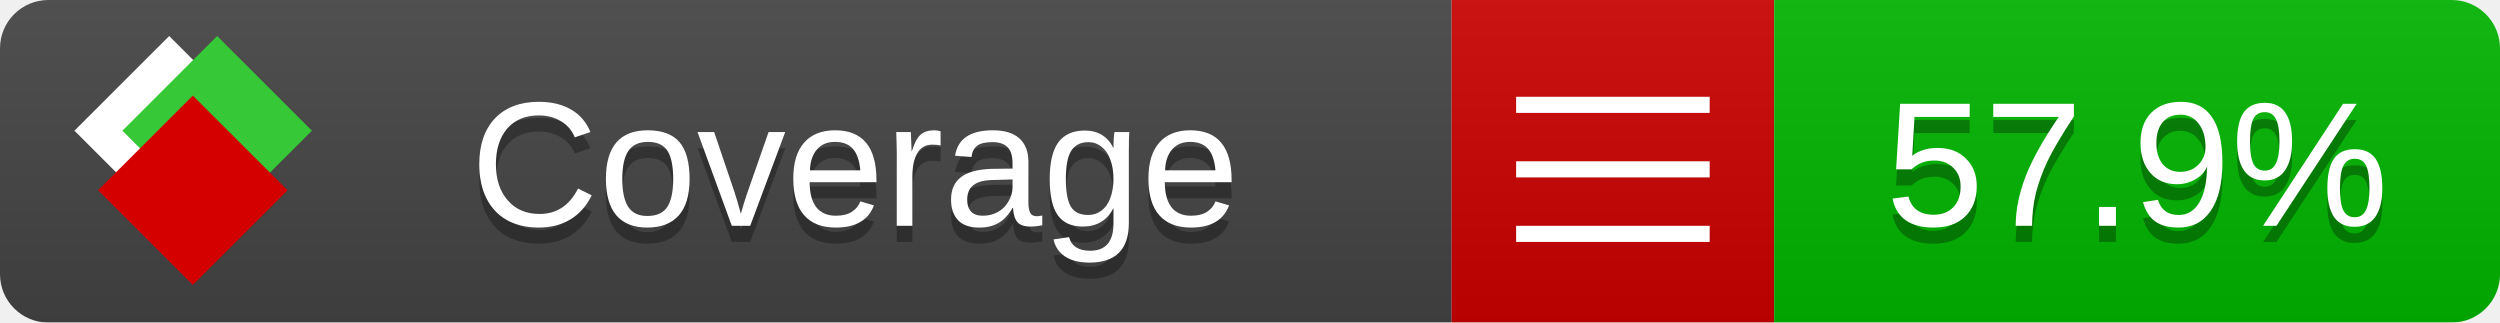
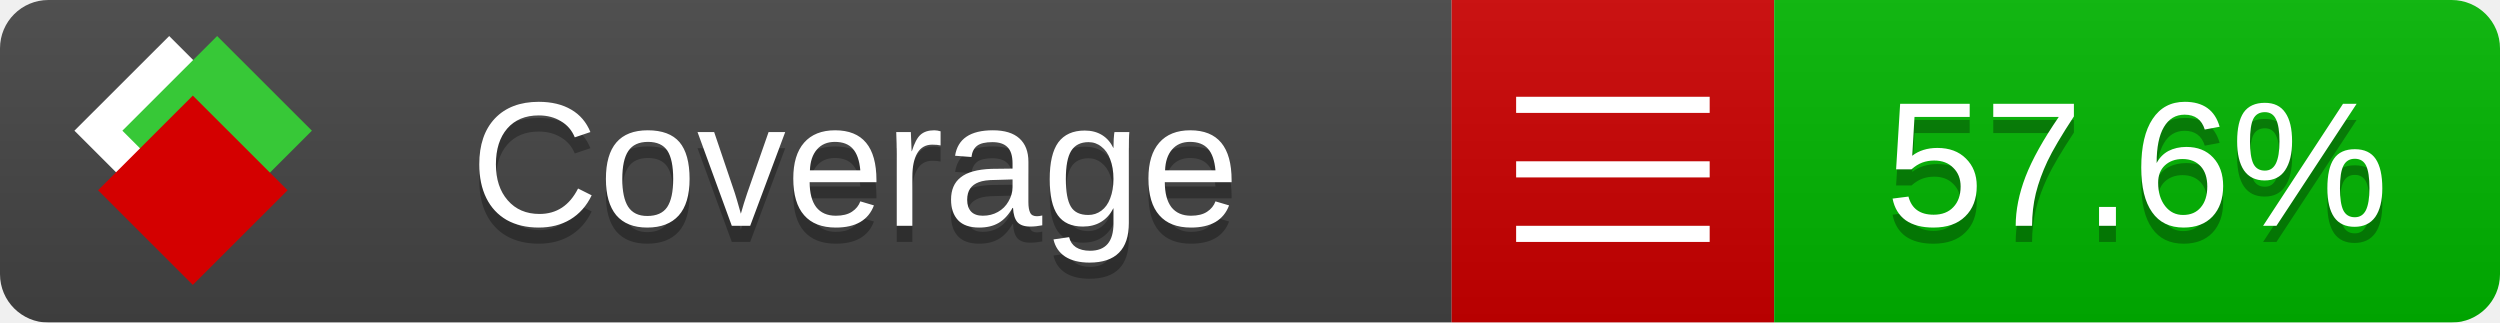
<svg xmlns="http://www.w3.org/2000/svg" xmlns:xlink="http://www.w3.org/1999/xlink" width="155" height="20">
  <style type="text/css">
          
            @keyframes fade1 {
                0% { visibility: visible; opacity: 1; }
               27% { visibility: visible; opacity: 1; }
               33% { visibility: hidden; opacity: 0; }
               60% { visibility: hidden; opacity: 0; }
               66% { visibility: hidden; opacity: 0; }
               93% { visibility: hidden; opacity: 0; }
              100% { visibility: visible; opacity: 1; }
            }
            @keyframes fade2 {
                0% { visibility: hidden; opacity: 0; }
               27% { visibility: hidden; opacity: 0; }
               33% { visibility: visible; opacity: 1; }
               60% { visibility: visible; opacity: 1; }
               66% { visibility: hidden; opacity: 0; }
               93% { visibility: hidden; opacity: 0; }
              100% { visibility: hidden; opacity: 0; }
            }
            @keyframes fade3 {
                0% { visibility: hidden; opacity: 0; }
               27% { visibility: hidden; opacity: 0; }
               33% { visibility: hidden; opacity: 0; }
               60% { visibility: hidden; opacity: 0; }
               66% { visibility: visible; opacity: 1; }
               93% { visibility: visible; opacity: 1; }
              100% { visibility: hidden; opacity: 0; }
            }
            .linecoverage {
                animation-duration: 15s;
                animation-name: fade1;
                animation-iteration-count: infinite;
            }
            .branchcoverage {
                animation-duration: 15s;
                animation-name: fade2;
                animation-iteration-count: infinite;
            }
            .methodcoverage {
                animation-duration: 15s;
                animation-name: fade3;
                animation-iteration-count: infinite;
            }
          
    </style>
  <defs>
    <linearGradient id="gradient" x2="0" y2="100%">
      <stop offset="0" stop-color="#bbb" stop-opacity=".1" />
      <stop offset="1" stop-opacity=".1" />
    </linearGradient>
    <linearGradient id="c">
      <stop offset="0" stop-color="#d40000" />
      <stop offset="1" stop-color="#ff2a2a" />
    </linearGradient>
    <linearGradient id="a">
      <stop offset="0" stop-color="#e0e0de" />
      <stop offset="1" stop-color="#fff" />
    </linearGradient>
    <linearGradient id="b">
      <stop offset="0" stop-color="#37c837" />
      <stop offset="1" stop-color="#217821" />
    </linearGradient>
    <linearGradient xlink:href="#a" id="e" x1="106.44" x2="69.96" y1="-11.96" y2="-46.84" gradientTransform="matrix(-.8426 -.00045 -.00045 -.8426 -94.27 -75.82)" gradientUnits="userSpaceOnUse" />
    <linearGradient xlink:href="#b" id="f" x1="56.19" x2="77.97" y1="-23.45" y2="10.62" gradientTransform="matrix(.8426 .00045 .00045 .8426 94.27 75.82)" gradientUnits="userSpaceOnUse" />
    <linearGradient xlink:href="#c" id="g" x1="79.98" x2="132.9" y1="10.79" y2="10.79" gradientTransform="matrix(.8426 .00045 .00045 .8426 94.27 75.82)" gradientUnits="userSpaceOnUse" />
    <mask id="mask">
      <rect width="155" height="20" rx="3" fill="#fff" />
    </mask>
    <g id="icon" transform="matrix(.04486 0 0 .04481 -.48 -.63)">
      <rect width="52.92" height="52.92" x="-109.72" y="-27.13" fill="url(#e)" transform="rotate(-135)" />
      <rect width="52.92" height="52.92" x="70.19" y="-39.18" fill="url(#f)" transform="rotate(45)" />
      <rect width="52.92" height="52.92" x="80.05" y="-15.74" fill="url(#g)" transform="rotate(45)" />
    </g>
  </defs>
  <g mask="url(#mask)">
    <rect x="0" y="0" width="90" height="20" fill="#444" />
    <rect x="90" y="0" width="20" height="20" fill="#c00" />
    <rect x="110" y="0" width="45" height="20" fill="#00B600" />
    <rect x="0" y="0" width="155" height="20" fill="url(#gradient)" />
  </g>
  <g>
    <path class="" stroke="#fff" d="M94 6.5 h12 M94 10.5 h12 M94 14.5 h12" />
  </g>
  <g fill="#fff" text-anchor="middle" font-family="Verdana,Arial,Geneva,sans-serif" font-size="11">
    <a xlink:href="https://github.com/danielpalme/ReportGenerator" target="_top">
      <use xlink:href="#icon" transform="translate(3,1) scale(3.5)" />
    </a>
    <text x="53" y="15" fill="#010101" fill-opacity=".3">Coverage</text>
    <text x="53" y="14" fill="#fff">Coverage</text>
-     <text class="" x="132.5" y="15" fill="#010101" fill-opacity=".3">57.9%</text>
-     <text class="" x="132.5" y="14">57.9%</text>
+     <text class="" x="132.5" y="15" fill="#010101" fill-opacity=".3">57.6%</text>
+     <text class="" x="132.5" y="14">57.6%</text>
  </g>
  <g>
    <rect class="" x="90" y="0" width="65" height="20" fill-opacity="0" />
  </g>
</svg>
